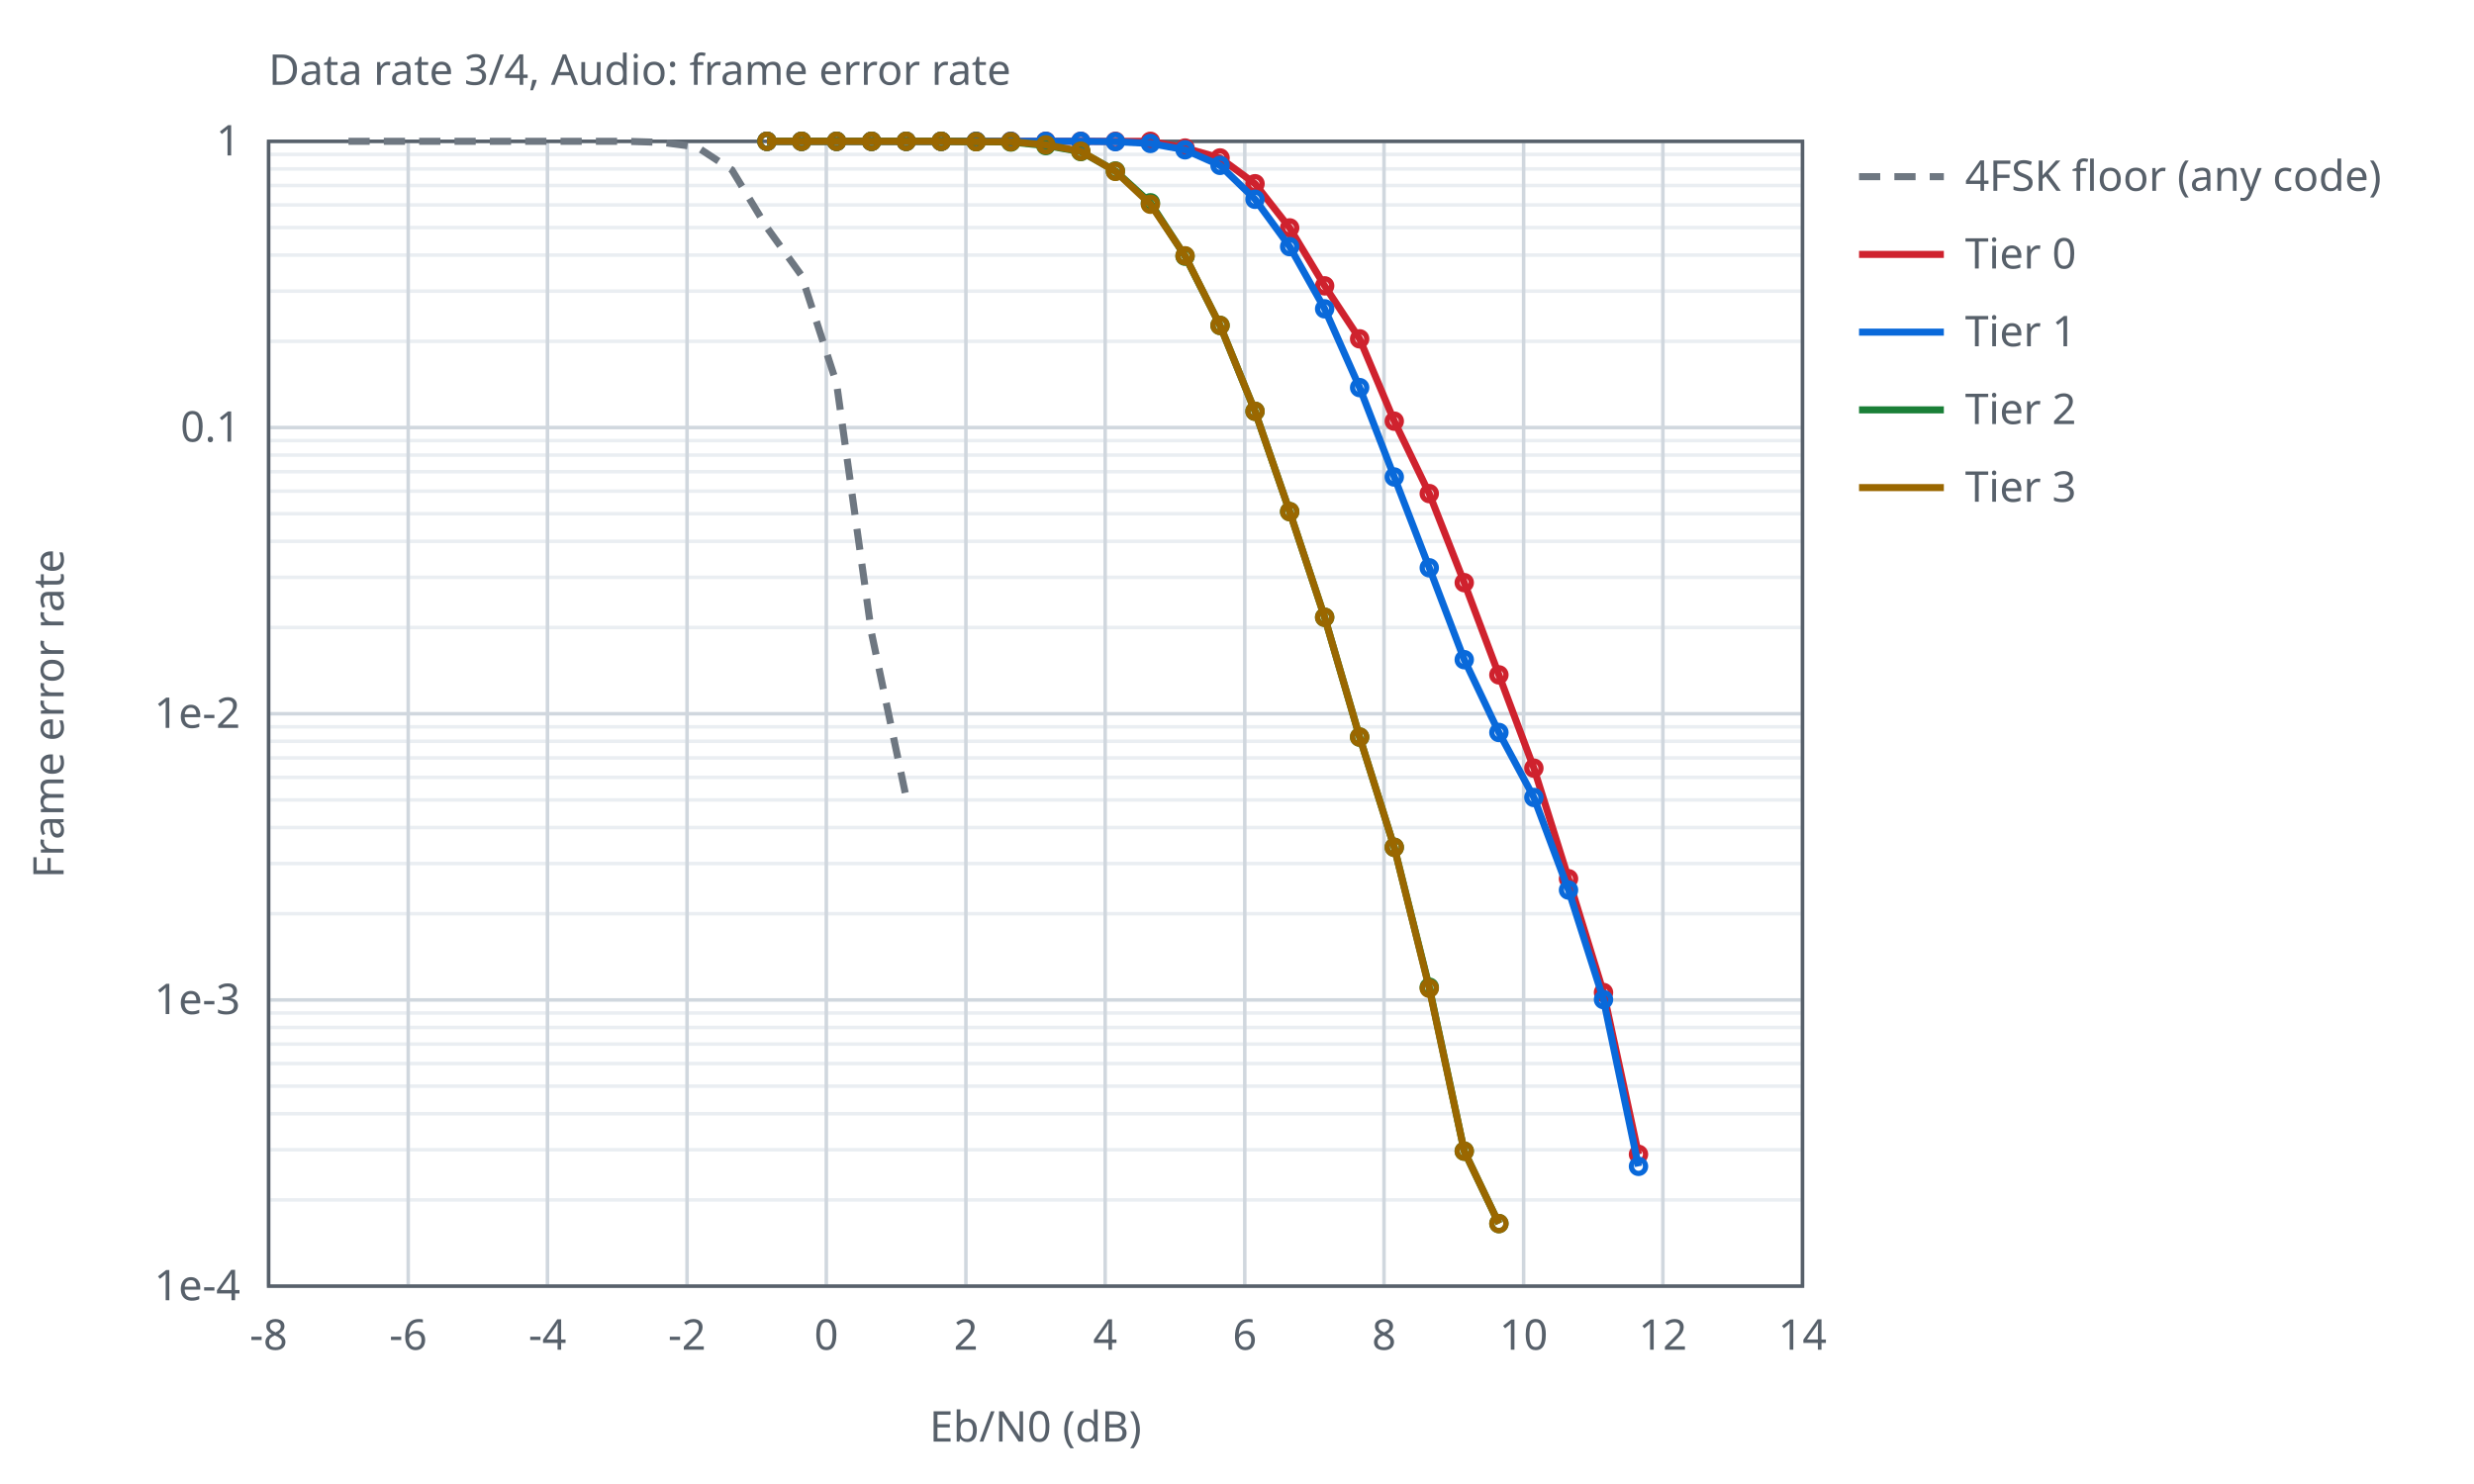
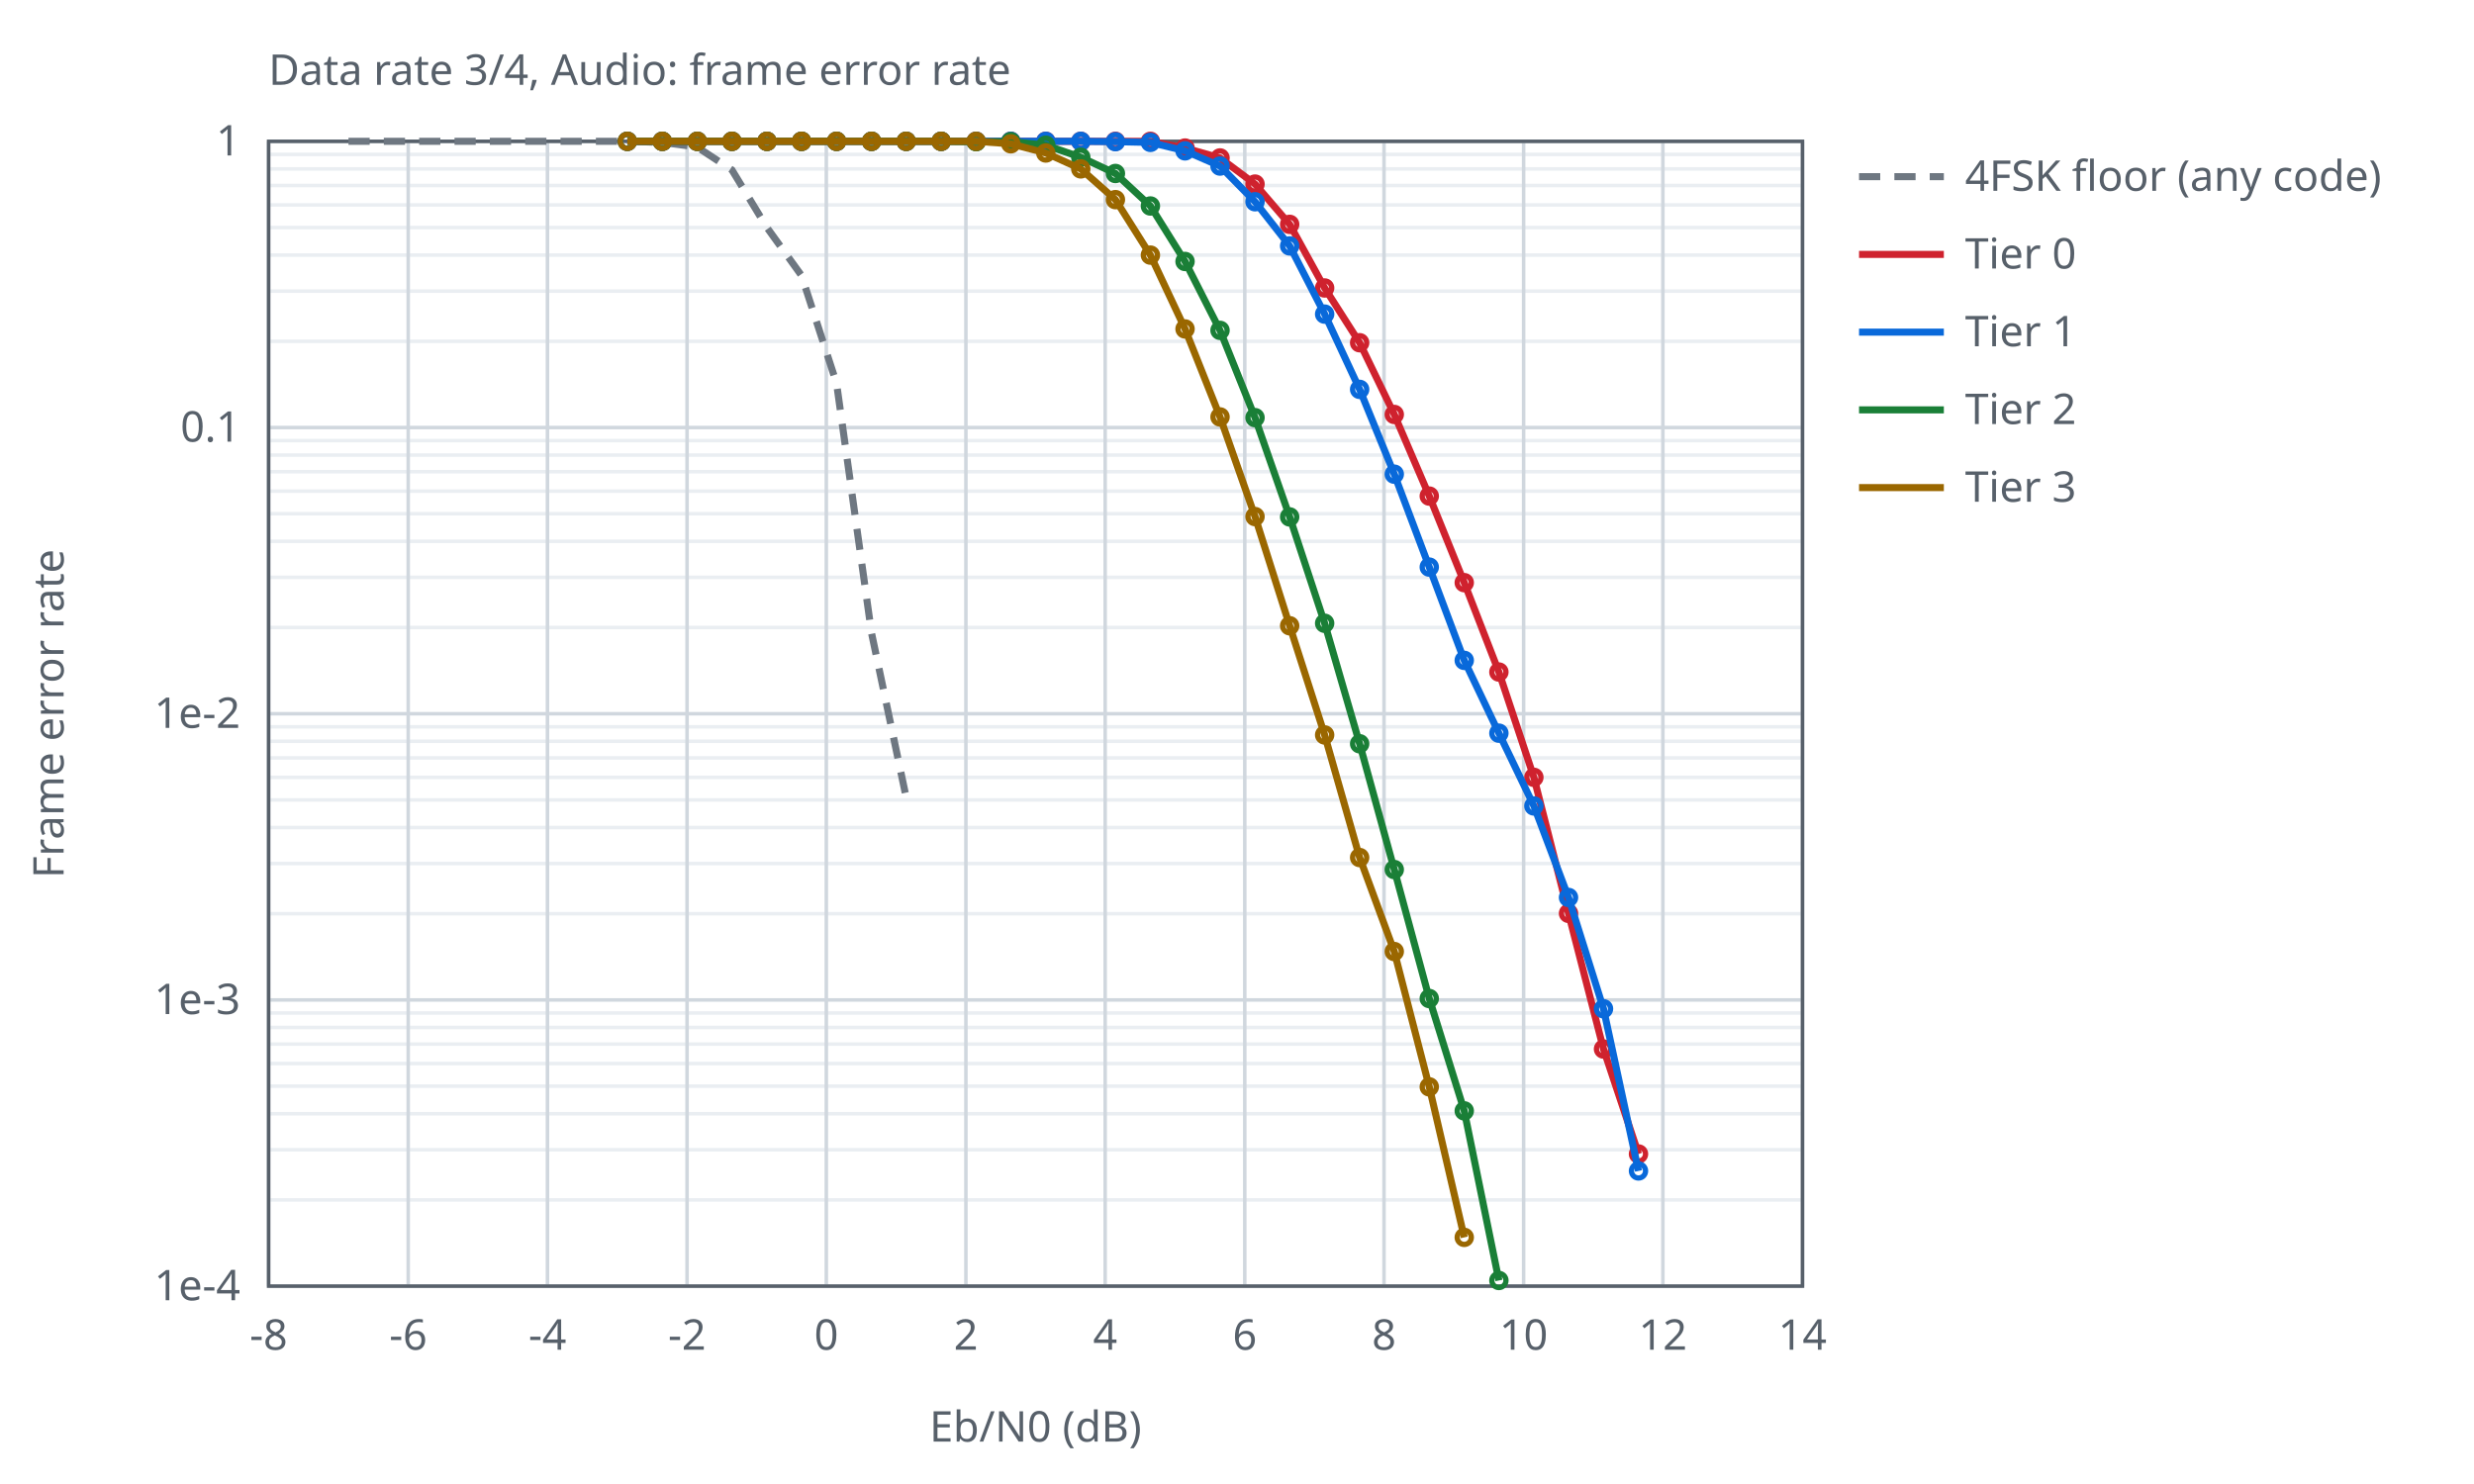
<svg xmlns="http://www.w3.org/2000/svg" width="700" height="420" viewBox="0 0 700 420">
  <style>text{font-family:sans-serif;font-size:12px;fill:#57606a}.ax{stroke:#57606a;stroke-width:1;fill:none}.gr{stroke:#d0d7de;stroke-width:1}.mi{stroke:#eaeef2;stroke-width:1}.r0{stroke:#6e7781}.r1{stroke:#bc4c00}.r2{stroke:#8250df}.s1{stroke:#cf222e}.s2{stroke:#0969da}.s3{stroke:#1a7f37}.s4{stroke:#9a6700}.l{fill:none;stroke-width:2}.p{fill:none;stroke-width:1.5}@media (prefers-color-scheme:dark){text{fill:#c9d1d9}.ax{stroke:#8b949e}.gr{stroke:#30363d}.mi{stroke:#21262d}.r0{stroke:#8b949e}.r1{stroke:#f0883e}.r2{stroke:#d2a8ff}.s1{stroke:#ff7b72}.s2{stroke:#58a6ff}.s3{stroke:#3fb950}.s4{stroke:#d29922}}</style>
  <text x="76.0" y="24">Data rate 3/4, Audio: frame error rate</text>
  <line class="mi" x1="76.0" y1="96.6" x2="510.0" y2="96.6" />
  <line class="mi" x1="76.0" y1="82.4" x2="510.0" y2="82.4" />
  <line class="mi" x1="76.0" y1="72.2" x2="510.0" y2="72.2" />
  <line class="mi" x1="76.0" y1="64.4" x2="510.0" y2="64.4" />
  <line class="mi" x1="76.0" y1="58.0" x2="510.0" y2="58.0" />
  <line class="mi" x1="76.0" y1="52.5" x2="510.0" y2="52.5" />
  <line class="mi" x1="76.0" y1="47.8" x2="510.0" y2="47.8" />
  <line class="mi" x1="76.0" y1="43.7" x2="510.0" y2="43.7" />
  <line class="mi" x1="76.0" y1="177.6" x2="510.0" y2="177.6" />
  <line class="mi" x1="76.0" y1="163.4" x2="510.0" y2="163.4" />
  <line class="mi" x1="76.0" y1="153.2" x2="510.0" y2="153.2" />
  <line class="mi" x1="76.0" y1="145.4" x2="510.0" y2="145.4" />
  <line class="mi" x1="76.0" y1="139.0" x2="510.0" y2="139.0" />
  <line class="mi" x1="76.0" y1="133.5" x2="510.0" y2="133.5" />
  <line class="mi" x1="76.0" y1="128.8" x2="510.0" y2="128.8" />
  <line class="mi" x1="76.0" y1="124.7" x2="510.0" y2="124.7" />
  <line class="mi" x1="76.0" y1="258.6" x2="510.0" y2="258.6" />
  <line class="mi" x1="76.0" y1="244.4" x2="510.0" y2="244.4" />
  <line class="mi" x1="76.0" y1="234.2" x2="510.0" y2="234.2" />
  <line class="mi" x1="76.0" y1="226.4" x2="510.0" y2="226.4" />
  <line class="mi" x1="76.0" y1="220.0" x2="510.0" y2="220.0" />
  <line class="mi" x1="76.0" y1="214.5" x2="510.0" y2="214.5" />
  <line class="mi" x1="76.0" y1="209.8" x2="510.0" y2="209.8" />
  <line class="mi" x1="76.0" y1="205.7" x2="510.0" y2="205.7" />
  <line class="mi" x1="76.0" y1="339.6" x2="510.0" y2="339.6" />
  <line class="mi" x1="76.0" y1="325.4" x2="510.0" y2="325.4" />
  <line class="mi" x1="76.0" y1="315.2" x2="510.0" y2="315.2" />
  <line class="mi" x1="76.0" y1="307.4" x2="510.0" y2="307.4" />
  <line class="mi" x1="76.0" y1="301.0" x2="510.0" y2="301.0" />
  <line class="mi" x1="76.0" y1="295.5" x2="510.0" y2="295.5" />
  <line class="mi" x1="76.0" y1="290.8" x2="510.0" y2="290.8" />
  <line class="mi" x1="76.0" y1="286.7" x2="510.0" y2="286.7" />
  <line class="gr" x1="76.0" y1="364.0" x2="76.0" y2="40.0" />
  <text x="76.0" y="382.0" text-anchor="middle">-8</text>
  <line class="gr" x1="115.5" y1="364.0" x2="115.5" y2="40.0" />
  <text x="115.5" y="382.0" text-anchor="middle">-6</text>
  <line class="gr" x1="154.9" y1="364.0" x2="154.9" y2="40.0" />
  <text x="154.9" y="382.0" text-anchor="middle">-4</text>
  <line class="gr" x1="194.4" y1="364.0" x2="194.4" y2="40.0" />
  <text x="194.4" y="382.0" text-anchor="middle">-2</text>
  <line class="gr" x1="233.8" y1="364.0" x2="233.8" y2="40.0" />
  <text x="233.8" y="382.0" text-anchor="middle">0</text>
  <line class="gr" x1="273.3" y1="364.0" x2="273.3" y2="40.0" />
  <text x="273.3" y="382.0" text-anchor="middle">2</text>
  <line class="gr" x1="312.7" y1="364.0" x2="312.7" y2="40.0" />
  <text x="312.7" y="382.0" text-anchor="middle">4</text>
  <line class="gr" x1="352.2" y1="364.0" x2="352.2" y2="40.0" />
  <text x="352.2" y="382.0" text-anchor="middle">6</text>
  <line class="gr" x1="391.6" y1="364.0" x2="391.6" y2="40.0" />
  <text x="391.6" y="382.0" text-anchor="middle">8</text>
  <line class="gr" x1="431.1" y1="364.0" x2="431.1" y2="40.0" />
  <text x="431.1" y="382.0" text-anchor="middle">10</text>
  <line class="gr" x1="470.5" y1="364.0" x2="470.5" y2="40.0" />
  <text x="470.5" y="382.0" text-anchor="middle">12</text>
  <line class="gr" x1="510.0" y1="364.0" x2="510.0" y2="40.0" />
  <text x="510.0" y="382.0" text-anchor="middle">14</text>
  <line class="gr" x1="76.0" y1="40.0" x2="510.0" y2="40.0" />
  <text x="68.0" y="44.0" text-anchor="end">1</text>
  <line class="gr" x1="76.0" y1="121.0" x2="510.0" y2="121.0" />
  <text x="68.0" y="125.0" text-anchor="end">0.1</text>
  <line class="gr" x1="76.0" y1="202.0" x2="510.0" y2="202.0" />
  <text x="68.0" y="206.0" text-anchor="end">1e-2</text>
  <line class="gr" x1="76.0" y1="283.0" x2="510.0" y2="283.0" />
  <text x="68.0" y="287.0" text-anchor="end">1e-3</text>
  <line class="gr" x1="76.0" y1="364.0" x2="510.0" y2="364.0" />
  <text x="68.0" y="368.0" text-anchor="end">1e-4</text>
  <rect class="ax" x="76.0" y="40.0" width="434.0" height="324.0" />
  <text x="293.0" y="408.0" text-anchor="middle">Eb/N0 (dB)</text>
  <text x="18" y="202.0" text-anchor="middle" transform="rotate(-90 18 202.0)">Frame error rate</text>
  <path class="l r0" stroke-dasharray="6 4" d="M98.6,40.0 L108.5,40.0 L118.3,40.0 L128.2,40.0 L138.1,40.0 L147.9,40.0 L157.8,40.0 L167.7,40.0 L177.5,40.0 L187.4,40.3 L197.2,41.6 L207.1,48.1 L217.0,64.4 L226.8,78.0 L236.7,108.5 L246.6,179.2 L256.4,225.7" />
  <line class="l r0" stroke-dasharray="6 4" x1="526.0" y1="50.0" x2="550.0" y2="50.0" />
  <text x="556.0" y="54.0">4FSK floor (any code)</text>
-   <path class="l s1" d="M217.0,40.0 L226.8,40.0 L236.7,40.0 L246.6,40.0 L256.4,40.0 L266.3,40.0 L276.2,40.0 L286.0,40.0 L295.9,40.0 L305.8,40.0 L315.6,40.0 L325.5,40.0 L335.3,41.9 L345.2,44.7 L355.1,52.0 L364.9,64.5 L374.8,80.9 L384.7,95.9 L394.5,119.2 L404.4,139.7 L414.3,164.9 L424.1,191.0 L434.0,217.4 L443.8,248.7 L453.7,280.9 L463.6,326.7" />
+   <path class="l s1" d="M177.5,40.0 L187.4,40.0 L197.3,40.0 L207.1,40.0 L217.0,40.0 L226.8,40.0 L236.7,40.0 L246.6,40.0 L256.4,40.0 L266.3,40.0 L276.2,40.0 L286.0,40.0 L295.9,40.0 L305.8,40.0 L315.6,40.0 L325.5,40.0 L335.3,41.9 L345.2,44.7 L355.1,52.1 L364.9,63.5 L374.8,81.5 L384.7,97.0 L394.5,117.3 L404.4,140.4 L414.3,164.9 L424.1,190.2 L434.0,220.0 L443.8,258.5 L453.7,296.9 L463.6,326.6" />
+   <circle class="p s1" cx="177.5" cy="40.0" r="2" />
+   <circle class="p s1" cx="187.4" cy="40.0" r="2" />
+   <circle class="p s1" cx="197.3" cy="40.0" r="2" />
+   <circle class="p s1" cx="207.1" cy="40.0" r="2" />
  <circle class="p s1" cx="217.0" cy="40.0" r="2" />
  <circle class="p s1" cx="226.8" cy="40.0" r="2" />
  <circle class="p s1" cx="236.7" cy="40.0" r="2" />
  <circle class="p s1" cx="246.6" cy="40.0" r="2" />
  <circle class="p s1" cx="256.4" cy="40.0" r="2" />
  <circle class="p s1" cx="266.3" cy="40.0" r="2" />
  <circle class="p s1" cx="276.2" cy="40.0" r="2" />
  <circle class="p s1" cx="286.0" cy="40.0" r="2" />
  <circle class="p s1" cx="295.9" cy="40.0" r="2" />
  <circle class="p s1" cx="305.8" cy="40.0" r="2" />
  <circle class="p s1" cx="315.6" cy="40.0" r="2" />
  <circle class="p s1" cx="325.5" cy="40.0" r="2" />
  <circle class="p s1" cx="335.3" cy="41.9" r="2" />
  <circle class="p s1" cx="345.2" cy="44.7" r="2" />
-   <circle class="p s1" cx="355.1" cy="52.0" r="2" />
-   <circle class="p s1" cx="364.9" cy="64.5" r="2" />
-   <circle class="p s1" cx="374.8" cy="80.9" r="2" />
-   <circle class="p s1" cx="384.7" cy="95.9" r="2" />
-   <circle class="p s1" cx="394.5" cy="119.2" r="2" />
-   <circle class="p s1" cx="404.4" cy="139.7" r="2" />
+   <circle class="p s1" cx="355.1" cy="52.1" r="2" />
+   <circle class="p s1" cx="364.9" cy="63.5" r="2" />
+   <circle class="p s1" cx="374.8" cy="81.5" r="2" />
+   <circle class="p s1" cx="384.7" cy="97.0" r="2" />
+   <circle class="p s1" cx="394.5" cy="117.3" r="2" />
+   <circle class="p s1" cx="404.4" cy="140.4" r="2" />
  <circle class="p s1" cx="414.3" cy="164.9" r="2" />
-   <circle class="p s1" cx="424.1" cy="191.0" r="2" />
-   <circle class="p s1" cx="434.0" cy="217.4" r="2" />
-   <circle class="p s1" cx="443.8" cy="248.7" r="2" />
-   <circle class="p s1" cx="453.7" cy="280.9" r="2" />
-   <circle class="p s1" cx="463.6" cy="326.7" r="2" />
+   <circle class="p s1" cx="424.1" cy="190.2" r="2" />
+   <circle class="p s1" cx="434.0" cy="220.0" r="2" />
+   <circle class="p s1" cx="443.8" cy="258.5" r="2" />
+   <circle class="p s1" cx="453.7" cy="296.9" r="2" />
+   <circle class="p s1" cx="463.6" cy="326.6" r="2" />
  <line class="l s1" x1="526.0" y1="72.0" x2="550.0" y2="72.0" />
  <text x="556.0" y="76.0">Tier 0</text>
-   <path class="l s2" d="M217.0,40.0 L226.8,40.0 L236.7,40.0 L246.6,40.0 L256.4,40.0 L266.3,40.0 L276.2,40.0 L286.0,40.0 L295.9,40.0 L305.8,40.0 L315.6,40.1 L325.5,40.6 L335.3,42.4 L345.2,46.8 L355.1,56.4 L364.9,69.8 L374.8,87.4 L384.7,109.7 L394.5,135.0 L404.4,160.7 L414.3,186.7 L424.1,207.3 L434.0,225.7 L443.8,251.9 L453.7,282.9 L463.6,330.1" />
+   <path class="l s2" d="M177.5,40.0 L187.4,40.0 L197.3,40.0 L207.1,40.0 L217.0,40.0 L226.8,40.0 L236.7,40.0 L246.6,40.0 L256.4,40.0 L266.3,40.0 L276.2,40.0 L286.0,40.0 L295.9,40.0 L305.8,40.0 L315.6,40.1 L325.5,40.3 L335.3,42.7 L345.2,47.0 L355.1,57.1 L364.9,69.6 L374.8,88.9 L384.7,110.2 L394.5,134.2 L404.4,160.5 L414.3,186.9 L424.1,207.5 L434.0,228.1 L443.8,254.0 L453.7,285.5 L463.6,331.4" />
+   <circle class="p s2" cx="177.5" cy="40.0" r="2" />
+   <circle class="p s2" cx="187.4" cy="40.0" r="2" />
+   <circle class="p s2" cx="197.3" cy="40.0" r="2" />
+   <circle class="p s2" cx="207.1" cy="40.0" r="2" />
  <circle class="p s2" cx="217.0" cy="40.0" r="2" />
  <circle class="p s2" cx="226.8" cy="40.0" r="2" />
  <circle class="p s2" cx="236.7" cy="40.0" r="2" />
  <circle class="p s2" cx="246.6" cy="40.0" r="2" />
  <circle class="p s2" cx="256.4" cy="40.0" r="2" />
  <circle class="p s2" cx="266.3" cy="40.0" r="2" />
  <circle class="p s2" cx="276.2" cy="40.0" r="2" />
  <circle class="p s2" cx="286.0" cy="40.0" r="2" />
  <circle class="p s2" cx="295.9" cy="40.0" r="2" />
  <circle class="p s2" cx="305.8" cy="40.0" r="2" />
  <circle class="p s2" cx="315.6" cy="40.1" r="2" />
-   <circle class="p s2" cx="325.5" cy="40.6" r="2" />
-   <circle class="p s2" cx="335.3" cy="42.4" r="2" />
-   <circle class="p s2" cx="345.2" cy="46.8" r="2" />
-   <circle class="p s2" cx="355.1" cy="56.4" r="2" />
-   <circle class="p s2" cx="364.9" cy="69.8" r="2" />
-   <circle class="p s2" cx="374.8" cy="87.4" r="2" />
-   <circle class="p s2" cx="384.7" cy="109.7" r="2" />
-   <circle class="p s2" cx="394.5" cy="135.0" r="2" />
-   <circle class="p s2" cx="404.4" cy="160.7" r="2" />
-   <circle class="p s2" cx="414.3" cy="186.7" r="2" />
-   <circle class="p s2" cx="424.1" cy="207.3" r="2" />
-   <circle class="p s2" cx="434.0" cy="225.7" r="2" />
-   <circle class="p s2" cx="443.8" cy="251.9" r="2" />
-   <circle class="p s2" cx="453.7" cy="282.9" r="2" />
-   <circle class="p s2" cx="463.6" cy="330.1" r="2" />
+   <circle class="p s2" cx="325.5" cy="40.3" r="2" />
+   <circle class="p s2" cx="335.3" cy="42.7" r="2" />
+   <circle class="p s2" cx="345.2" cy="47.0" r="2" />
+   <circle class="p s2" cx="355.1" cy="57.1" r="2" />
+   <circle class="p s2" cx="364.9" cy="69.6" r="2" />
+   <circle class="p s2" cx="374.8" cy="88.9" r="2" />
+   <circle class="p s2" cx="384.7" cy="110.2" r="2" />
+   <circle class="p s2" cx="394.5" cy="134.2" r="2" />
+   <circle class="p s2" cx="404.4" cy="160.5" r="2" />
+   <circle class="p s2" cx="414.3" cy="186.9" r="2" />
+   <circle class="p s2" cx="424.1" cy="207.5" r="2" />
+   <circle class="p s2" cx="434.0" cy="228.1" r="2" />
+   <circle class="p s2" cx="443.8" cy="254.0" r="2" />
+   <circle class="p s2" cx="453.7" cy="285.5" r="2" />
+   <circle class="p s2" cx="463.6" cy="331.4" r="2" />
  <line class="l s2" x1="526.0" y1="94.0" x2="550.0" y2="94.0" />
  <text x="556.0" y="98.0">Tier 1</text>
-   <path class="l s3" d="M217.0,40.0 L226.8,40.0 L236.7,40.0 L246.6,40.0 L256.4,40.0 L266.3,40.0 L276.2,40.1 L286.0,40.2 L295.9,41.2 L305.8,42.9 L315.6,48.4 L325.5,57.4 L335.3,72.5 L345.2,92.1 L355.1,116.4 L364.9,144.8 L374.8,174.7 L384.7,208.6 L394.5,239.8 L404.4,279.4 L414.3,325.8 L424.1,346.3" />
+   <path class="l s3" d="M177.5,40.0 L187.4,40.0 L197.3,40.0 L207.1,40.0 L217.0,40.0 L226.8,40.0 L236.7,40.0 L246.6,40.0 L256.4,40.0 L266.3,40.0 L276.2,40.1 L286.0,40.1 L295.9,41.1 L305.8,44.5 L315.6,49.1 L325.5,58.3 L335.3,74.0 L345.2,93.5 L355.1,118.2 L364.9,146.3 L374.8,176.4 L384.7,210.5 L394.5,246.1 L404.4,282.6 L414.3,314.4 L424.1,362.4" />
+   <circle class="p s3" cx="177.5" cy="40.0" r="2" />
+   <circle class="p s3" cx="187.4" cy="40.0" r="2" />
+   <circle class="p s3" cx="197.3" cy="40.0" r="2" />
+   <circle class="p s3" cx="207.1" cy="40.0" r="2" />
  <circle class="p s3" cx="217.0" cy="40.0" r="2" />
  <circle class="p s3" cx="226.8" cy="40.0" r="2" />
  <circle class="p s3" cx="236.7" cy="40.0" r="2" />
  <circle class="p s3" cx="246.6" cy="40.0" r="2" />
  <circle class="p s3" cx="256.4" cy="40.0" r="2" />
  <circle class="p s3" cx="266.3" cy="40.0" r="2" />
  <circle class="p s3" cx="276.2" cy="40.1" r="2" />
-   <circle class="p s3" cx="286.0" cy="40.2" r="2" />
-   <circle class="p s3" cx="295.9" cy="41.2" r="2" />
-   <circle class="p s3" cx="305.8" cy="42.9" r="2" />
-   <circle class="p s3" cx="315.6" cy="48.4" r="2" />
-   <circle class="p s3" cx="325.5" cy="57.4" r="2" />
-   <circle class="p s3" cx="335.3" cy="72.5" r="2" />
-   <circle class="p s3" cx="345.2" cy="92.1" r="2" />
-   <circle class="p s3" cx="355.1" cy="116.4" r="2" />
-   <circle class="p s3" cx="364.9" cy="144.8" r="2" />
-   <circle class="p s3" cx="374.8" cy="174.7" r="2" />
-   <circle class="p s3" cx="384.7" cy="208.6" r="2" />
-   <circle class="p s3" cx="394.5" cy="239.8" r="2" />
-   <circle class="p s3" cx="404.4" cy="279.4" r="2" />
-   <circle class="p s3" cx="414.3" cy="325.8" r="2" />
-   <circle class="p s3" cx="424.1" cy="346.3" r="2" />
+   <circle class="p s3" cx="286.0" cy="40.1" r="2" />
+   <circle class="p s3" cx="295.9" cy="41.1" r="2" />
+   <circle class="p s3" cx="305.8" cy="44.5" r="2" />
+   <circle class="p s3" cx="315.6" cy="49.1" r="2" />
+   <circle class="p s3" cx="325.5" cy="58.3" r="2" />
+   <circle class="p s3" cx="335.3" cy="74.0" r="2" />
+   <circle class="p s3" cx="345.2" cy="93.5" r="2" />
+   <circle class="p s3" cx="355.1" cy="118.2" r="2" />
+   <circle class="p s3" cx="364.9" cy="146.3" r="2" />
+   <circle class="p s3" cx="374.8" cy="176.4" r="2" />
+   <circle class="p s3" cx="384.7" cy="210.5" r="2" />
+   <circle class="p s3" cx="394.5" cy="246.1" r="2" />
+   <circle class="p s3" cx="404.4" cy="282.6" r="2" />
+   <circle class="p s3" cx="414.3" cy="314.4" r="2" />
+   <circle class="p s3" cx="424.1" cy="362.4" r="2" />
  <line class="l s3" x1="526.0" y1="116.0" x2="550.0" y2="116.0" />
  <text x="556.0" y="120.0">Tier 2</text>
-   <path class="l s4" d="M217.0,40.0 L226.8,40.0 L236.7,40.0 L246.6,40.0 L256.4,40.0 L266.3,40.0 L276.2,40.1 L286.0,40.1 L295.9,41.0 L305.8,42.8 L315.6,48.5 L325.5,57.8 L335.3,72.4 L345.2,92.1 L355.1,116.4 L364.9,144.8 L374.8,174.7 L384.7,208.6 L394.5,239.8 L404.4,279.7 L414.3,325.8 L424.1,346.3" />
+   <path class="l s4" d="M177.5,40.0 L187.4,40.0 L197.3,40.0 L207.1,40.0 L217.0,40.0 L226.8,40.0 L236.7,40.0 L246.6,40.0 L256.4,40.0 L266.3,40.0 L276.2,40.0 L286.0,40.7 L295.9,43.3 L305.8,47.8 L315.6,56.5 L325.5,72.2 L335.3,93.1 L345.2,118.0 L355.1,146.2 L364.9,177.1 L374.8,208.0 L384.7,242.7 L394.5,269.3 L404.4,307.6 L414.3,350.2" />
+   <circle class="p s4" cx="177.5" cy="40.0" r="2" />
+   <circle class="p s4" cx="187.4" cy="40.0" r="2" />
+   <circle class="p s4" cx="197.3" cy="40.0" r="2" />
+   <circle class="p s4" cx="207.1" cy="40.0" r="2" />
  <circle class="p s4" cx="217.0" cy="40.0" r="2" />
  <circle class="p s4" cx="226.8" cy="40.0" r="2" />
  <circle class="p s4" cx="236.7" cy="40.0" r="2" />
  <circle class="p s4" cx="246.6" cy="40.0" r="2" />
  <circle class="p s4" cx="256.4" cy="40.0" r="2" />
  <circle class="p s4" cx="266.3" cy="40.0" r="2" />
-   <circle class="p s4" cx="276.2" cy="40.1" r="2" />
-   <circle class="p s4" cx="286.0" cy="40.1" r="2" />
-   <circle class="p s4" cx="295.9" cy="41.0" r="2" />
-   <circle class="p s4" cx="305.8" cy="42.8" r="2" />
-   <circle class="p s4" cx="315.6" cy="48.5" r="2" />
-   <circle class="p s4" cx="325.5" cy="57.8" r="2" />
-   <circle class="p s4" cx="335.3" cy="72.4" r="2" />
-   <circle class="p s4" cx="345.2" cy="92.1" r="2" />
-   <circle class="p s4" cx="355.1" cy="116.4" r="2" />
-   <circle class="p s4" cx="364.9" cy="144.8" r="2" />
-   <circle class="p s4" cx="374.8" cy="174.7" r="2" />
-   <circle class="p s4" cx="384.7" cy="208.6" r="2" />
-   <circle class="p s4" cx="394.5" cy="239.8" r="2" />
-   <circle class="p s4" cx="404.4" cy="279.7" r="2" />
-   <circle class="p s4" cx="414.3" cy="325.8" r="2" />
-   <circle class="p s4" cx="424.1" cy="346.3" r="2" />
+   <circle class="p s4" cx="276.2" cy="40.0" r="2" />
+   <circle class="p s4" cx="286.0" cy="40.7" r="2" />
+   <circle class="p s4" cx="295.9" cy="43.3" r="2" />
+   <circle class="p s4" cx="305.8" cy="47.8" r="2" />
+   <circle class="p s4" cx="315.6" cy="56.5" r="2" />
+   <circle class="p s4" cx="325.5" cy="72.2" r="2" />
+   <circle class="p s4" cx="335.3" cy="93.1" r="2" />
+   <circle class="p s4" cx="345.2" cy="118.0" r="2" />
+   <circle class="p s4" cx="355.1" cy="146.2" r="2" />
+   <circle class="p s4" cx="364.9" cy="177.1" r="2" />
+   <circle class="p s4" cx="374.8" cy="208.0" r="2" />
+   <circle class="p s4" cx="384.7" cy="242.7" r="2" />
+   <circle class="p s4" cx="394.5" cy="269.3" r="2" />
+   <circle class="p s4" cx="404.4" cy="307.6" r="2" />
+   <circle class="p s4" cx="414.3" cy="350.2" r="2" />
  <line class="l s4" x1="526.0" y1="138.0" x2="550.0" y2="138.0" />
  <text x="556.0" y="142.0">Tier 3</text>
</svg>
